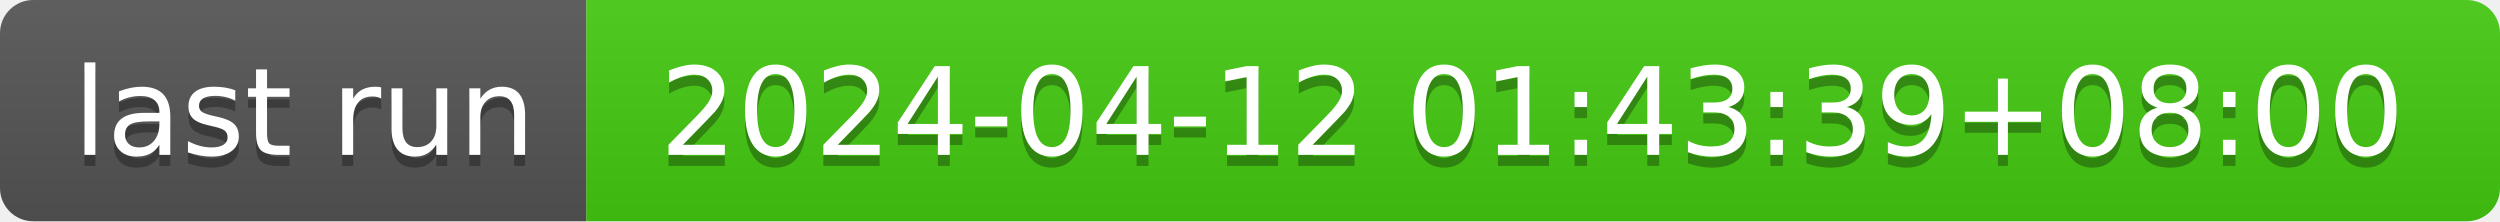
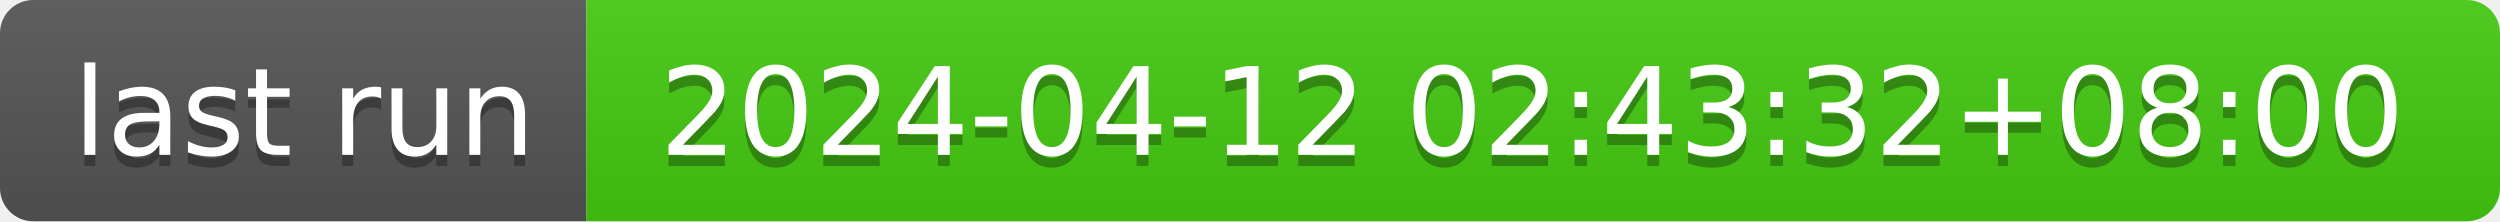
- <svg xmlns="http://www.w3.org/2000/svg" width="226" height="20" role="img" aria-label="last run: 2024-04-12 01:43:39+08:00">
+ <svg xmlns="http://www.w3.org/2000/svg" width="226" height="20" role="img" aria-label="last run: 2024-04-12 02:43:32+08:00">
  <linearGradient id="s" x2="0" y2="100%">
    <stop offset="0" stop-color="#bbb" stop-opacity=".1" />
    <stop offset="1" stop-opacity=".1" />
  </linearGradient>
  <clipPath id="r">
    <rect width="226" height="20" rx="3" fill="#fff" />
  </clipPath>
  <g clip-path="url(#r)">
    <rect width="53" height="20" fill="#555" />
    <rect x="53" width="173" height="20" fill="#4c1" />
    <rect width="226" height="20" fill="url(#s)" />
  </g>
  <g fill="#fff" text-anchor="middle" font-family="Verdana,Geneva,DejaVu Sans,sans-serif" text-rendering="geometricPrecision" font-size="110">
    <text aria-hidden="true" x="275" y="150" fill="#010101" fill-opacity=".3" transform="scale(.1)" textLength="430">last run</text>
    <text x="275" y="140" transform="scale(.1)" fill="#fff" textLength="430">last run</text>
-     <text aria-hidden="true" x="1385" y="150" fill="#010101" fill-opacity=".3" transform="scale(.1)" textLength="1630">2024-04-12 01:43:39+08:00</text>
-     <text x="1385" y="140" transform="scale(.1)" fill="#fff" textLength="1630">2024-04-12 01:43:39+08:00</text>
+     <text aria-hidden="true" x="1385" y="150" fill="#010101" fill-opacity=".3" transform="scale(.1)" textLength="1630">2024-04-12 02:43:32+08:00</text>
+     <text x="1385" y="140" transform="scale(.1)" fill="#fff" textLength="1630">2024-04-12 02:43:32+08:00</text>
  </g>
</svg>
